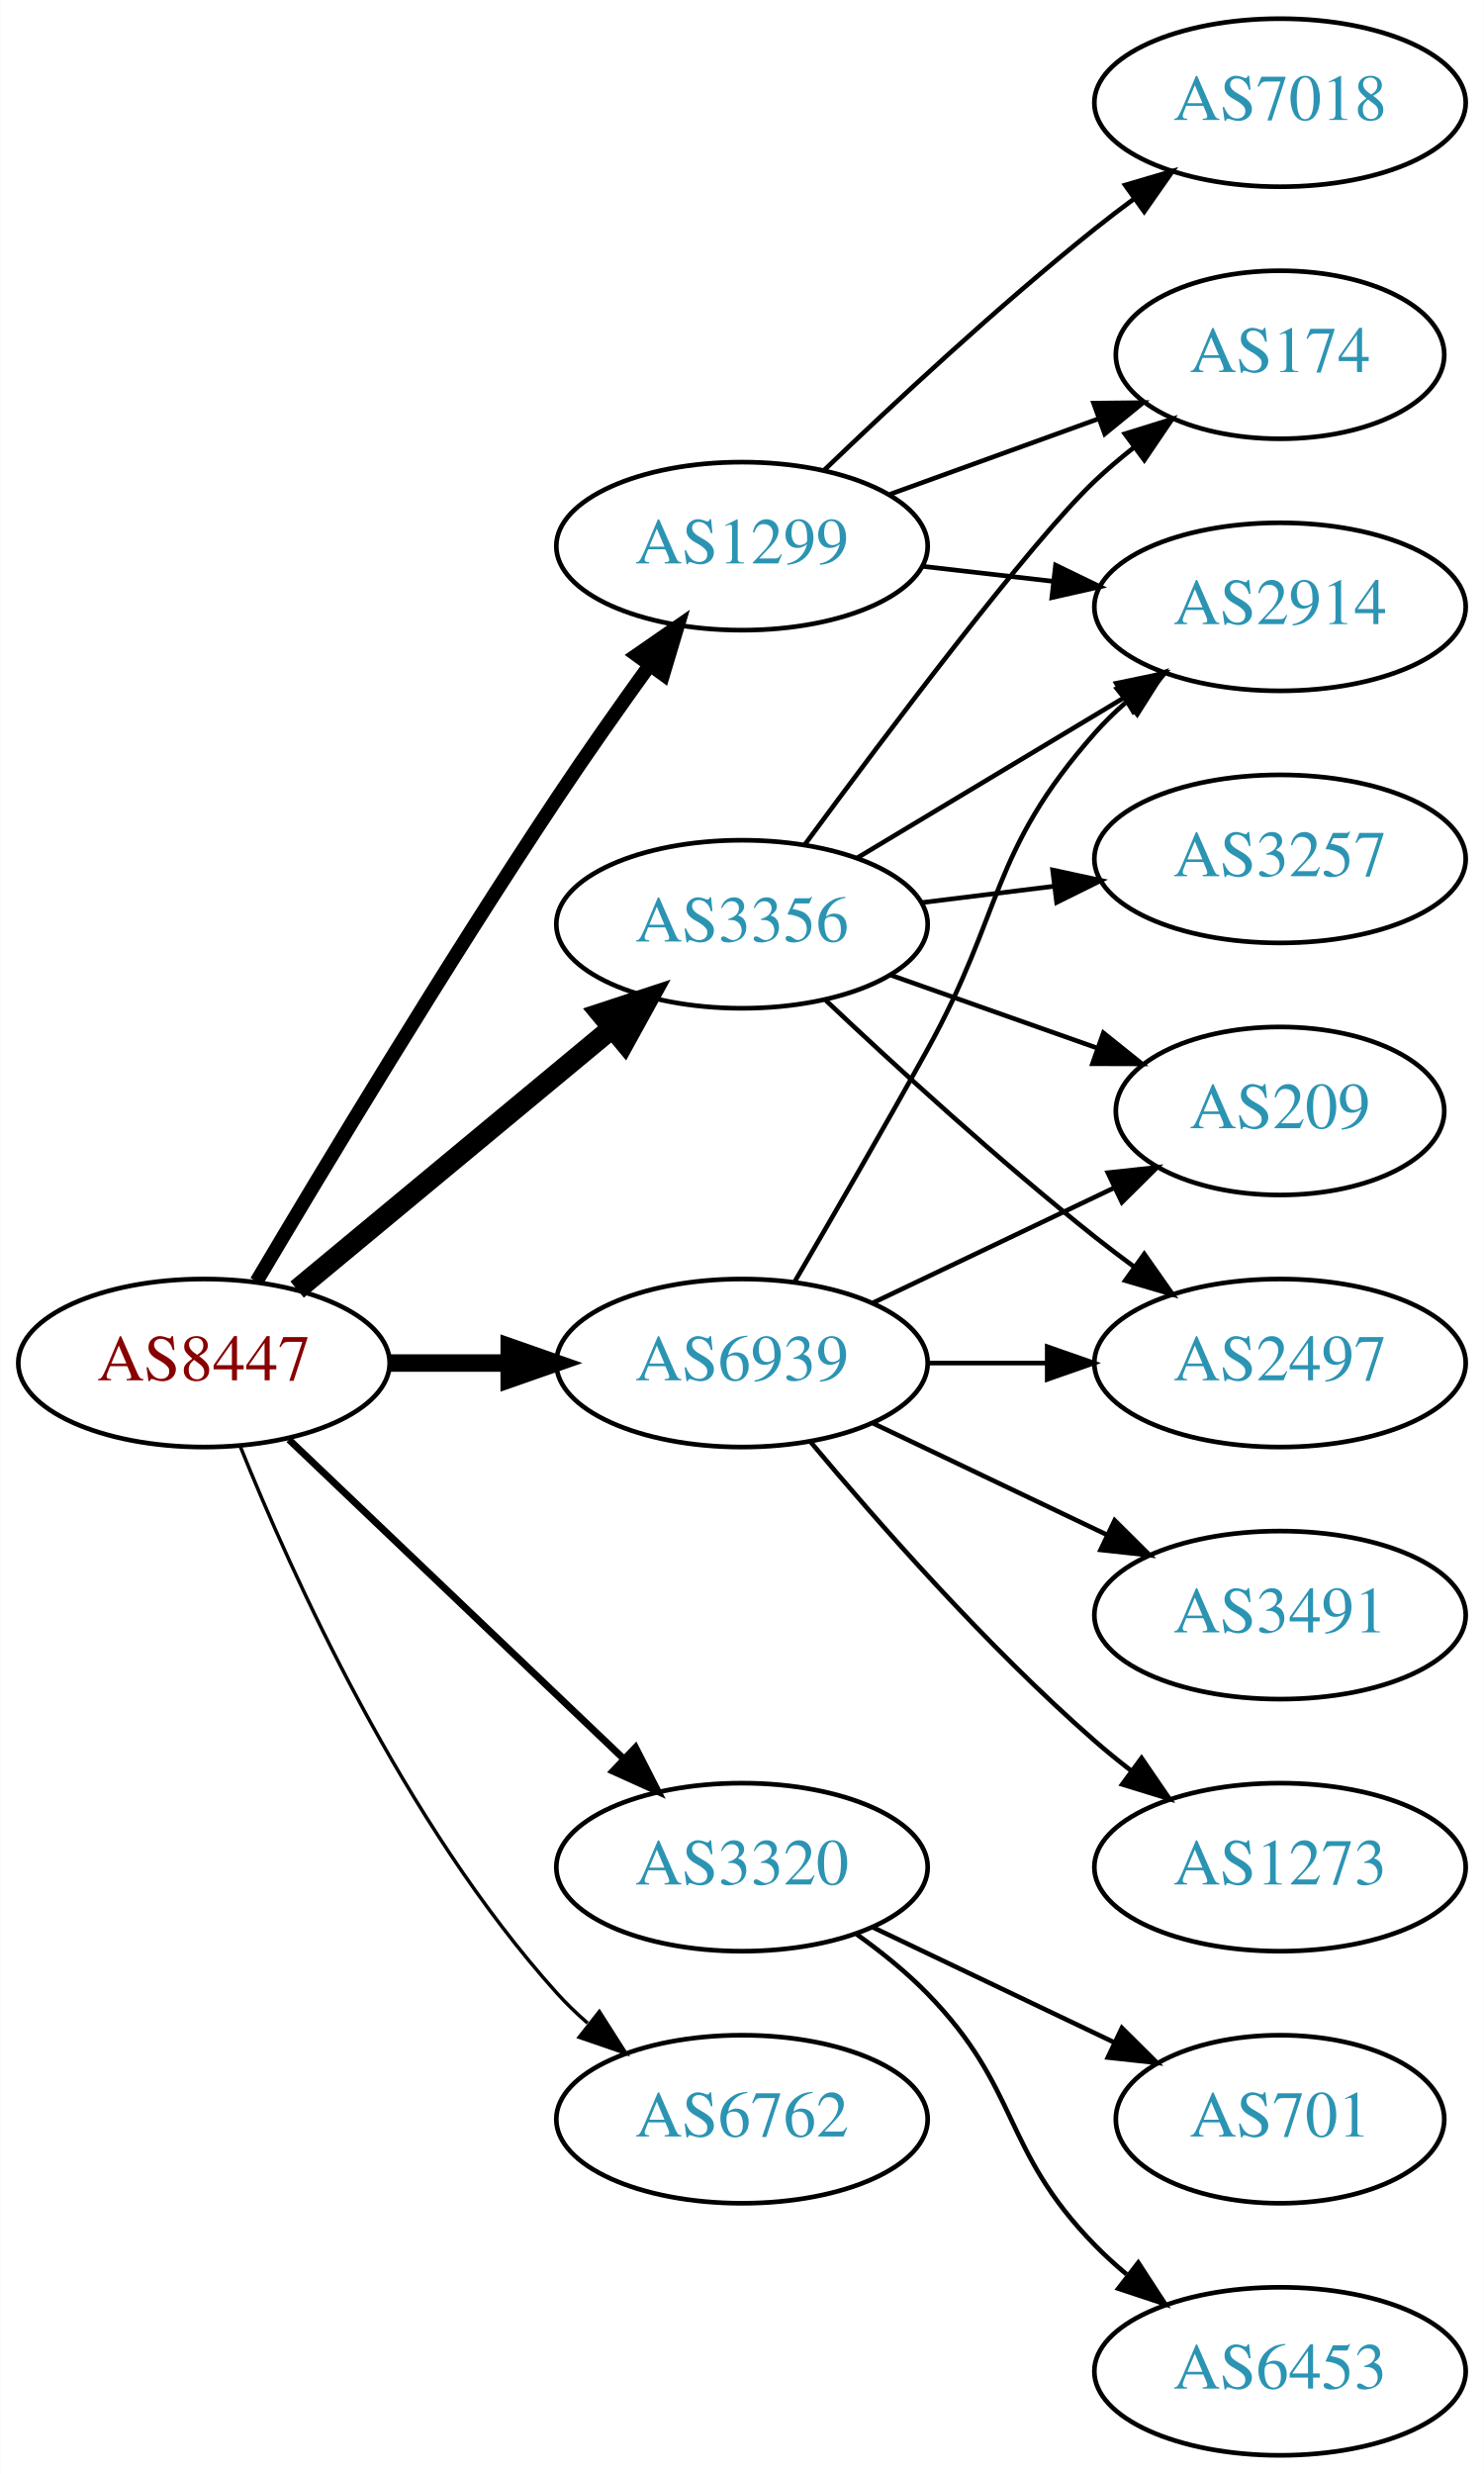
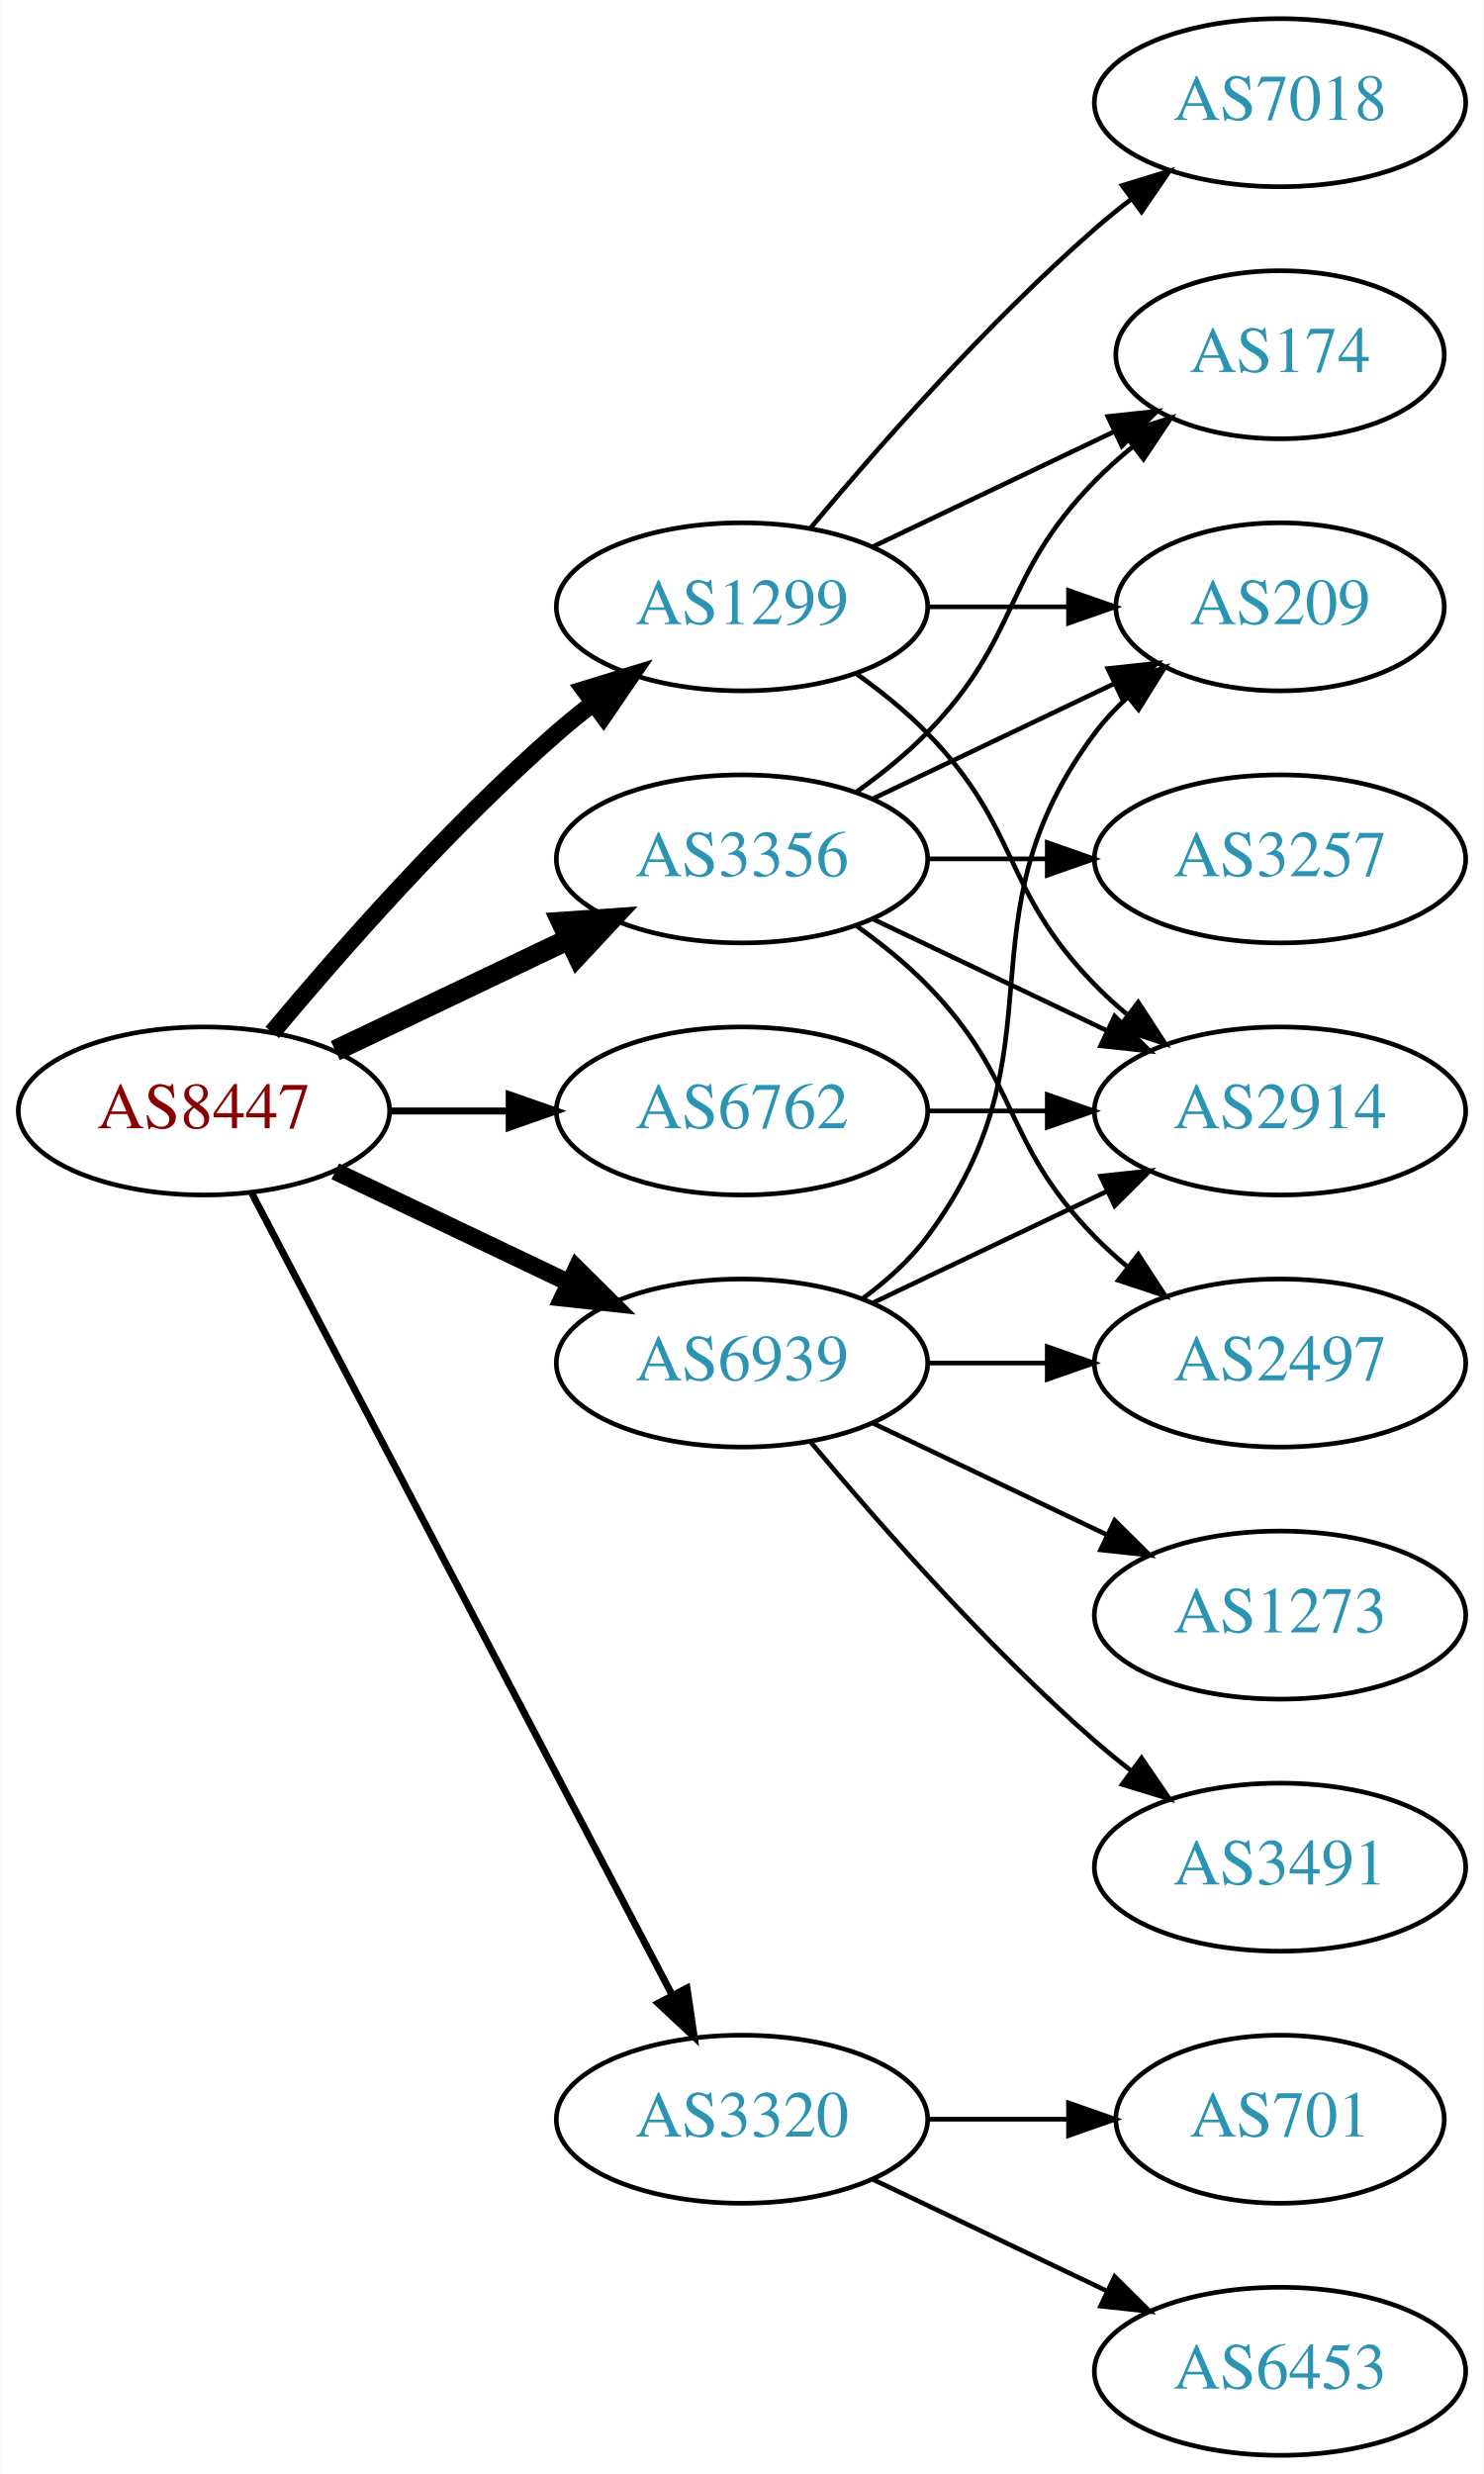
<svg xmlns="http://www.w3.org/2000/svg" xmlns:xlink="http://www.w3.org/1999/xlink" width="318pt" height="530pt" viewBox="0.00 0.00 317.88 530.00">
  <g id="graph0" class="graph" transform="scale(1 1) rotate(0) translate(4 526)">
    <polygon fill="white" stroke="none" points="-4,4 -4,-526 313.879,-526 313.879,4 -4,4" />
    <g id="node1" class="node">
      <g id="a_node1">
        <a xlink:href="/asn/8447" xlink:title="AS8447 ~ A1 Telekom Austria AG [AT]">
-           <ellipse fill="#ffffff" stroke="black" cx="39.647" cy="-234" rx="39.794" ry="18" />
-           <text text-anchor="middle" x="39.647" y="-230.3" font-family="Times,serif" font-size="14.00" fill="#880000">AS8447</text>
+           <ellipse fill="#ffffff" stroke="black" cx="39.647" cy="-288" rx="39.794" ry="18" />
+           <text text-anchor="middle" x="39.647" y="-284.3" font-family="Times,serif" font-size="14.00" fill="#880000">AS8447</text>
        </a>
      </g>
    </g>
    <g id="node2" class="node">
      <g id="a_node2">
        <a xlink:href="/asn/1299" xlink:title="AS1299 ~ Telia Carrier [EU]">
-           <ellipse fill="#ffffff" stroke="black" cx="154.939" cy="-409" rx="39.794" ry="18" />
-           <text text-anchor="middle" x="154.939" y="-405.3" font-family="Times,serif" font-size="14.00" fill="#2c94b3">AS1299</text>
+           <ellipse fill="#ffffff" stroke="black" cx="154.939" cy="-396" rx="39.794" ry="18" />
+           <text text-anchor="middle" x="154.939" y="-392.3" font-family="Times,serif" font-size="14.00" fill="#2c94b3">AS1299</text>
        </a>
      </g>
    </g>
    <g id="edge1" class="edge">
-       <path fill="none" stroke="black" stroke-width="3" d="M50.911,-251.467C64.974,-275.202 91.233,-318.829 115.293,-355 121.583,-364.456 128.755,-374.632 135.199,-383.572" />
-       <polygon fill="black" stroke="black" stroke-width="3" points="132.394,-385.666 141.101,-391.702 138.058,-381.553 132.394,-385.666" />
+       <path fill="none" stroke="black" stroke-width="3.75" d="M54.276,-304.817C68.559,-321.929 92.106,-348.745 115.293,-369 117.759,-371.154 120.397,-373.294 123.095,-375.372" />
+       <polygon fill="black" stroke="black" stroke-width="3.75" points="121.12,-378.264 131.249,-381.37 125.268,-372.625 121.12,-378.264" />
    </g>
    <g id="node3" class="node">
      <g id="a_node3">
        <a xlink:href="/asn/3320" xlink:title="AS3320 ~ DTAG [DE]">
-           <ellipse fill="#ffffff" stroke="black" cx="154.939" cy="-126" rx="39.794" ry="18" />
-           <text text-anchor="middle" x="154.939" y="-122.3" font-family="Times,serif" font-size="14.00" fill="#2c94b3">AS3320</text>
+           <ellipse fill="#ffffff" stroke="black" cx="154.939" cy="-72" rx="39.794" ry="18" />
+           <text text-anchor="middle" x="154.939" y="-68.3" font-family="Times,serif" font-size="14.00" fill="#2c94b3">AS3320</text>
        </a>
      </g>
    </g>
    <g id="edge2" class="edge">
-       <path fill="none" stroke="black" stroke-width="1.5" d="M57.853,-217.597C76.928,-199.413 107.849,-169.937 129.446,-149.349" />
-       <polygon fill="black" stroke="black" stroke-width="1.5" points="132.119,-151.637 136.942,-142.203 127.289,-146.57 132.119,-151.637" />
+       <path fill="none" stroke="black" stroke-width="1.5" d="M49.918,-270.324C69.759,-232.495 116.437,-143.501 139.923,-98.722" />
+       <polygon fill="black" stroke="black" stroke-width="1.5" points="143.154,-100.099 144.699,-89.618 136.955,-96.848 143.154,-100.099" />
    </g>
    <g id="node4" class="node">
      <g id="a_node4">
        <a xlink:href="/asn/3356" xlink:title="AS3356 ~ Level 3 Parent, LLC [US]">
-           <ellipse fill="#ffffff" stroke="black" cx="154.939" cy="-328" rx="39.794" ry="18" />
-           <text text-anchor="middle" x="154.939" y="-324.3" font-family="Times,serif" font-size="14.00" fill="#2c94b3">AS3356</text>
+           <ellipse fill="#ffffff" stroke="black" cx="154.939" cy="-342" rx="39.794" ry="18" />
+           <text text-anchor="middle" x="154.939" y="-338.3" font-family="Times,serif" font-size="14.00" fill="#2c94b3">AS3356</text>
        </a>
      </g>
    </g>
    <g id="edge3" class="edge">
-       <path fill="none" stroke="black" stroke-width="4.5" d="M59.609,-249.733C78.072,-265.052 106.308,-288.48 127.079,-305.713" />
-       <polygon fill="black" stroke="black" stroke-width="4.5" points="124.705,-308.86 134.915,-312.215 129.733,-302.8 124.705,-308.86" />
+       <path fill="none" stroke="black" stroke-width="4.5" d="M67.783,-300.934C82.777,-308.081 101.598,-317.052 117.821,-324.785" />
+       <polygon fill="black" stroke="black" stroke-width="4.5" points="116.303,-328.423 127.024,-329.171 119.692,-321.314 116.303,-328.423" />
    </g>
    <g id="node5" class="node">
      <g id="a_node5">
        <a xlink:href="/asn/6762" xlink:title="AS6762 ~ TELECOM ITALIA SPARKLE S.p.A. [IT]">
-           <ellipse fill="#ffffff" stroke="black" cx="154.939" cy="-72" rx="39.794" ry="18" />
-           <text text-anchor="middle" x="154.939" y="-68.3" font-family="Times,serif" font-size="14.00" fill="#2c94b3">AS6762</text>
+           <ellipse fill="#ffffff" stroke="black" cx="154.939" cy="-288" rx="39.794" ry="18" />
+           <text text-anchor="middle" x="154.939" y="-284.3" font-family="Times,serif" font-size="14.00" fill="#2c94b3">AS6762</text>
        </a>
      </g>
    </g>
    <g id="edge4" class="edge">
-       <path fill="none" stroke="black" stroke-width="0.75" d="M47.394,-216.213C58.445,-188.757 82.498,-135.422 115.293,-99 117.295,-96.776 119.514,-94.637 121.847,-92.603" />
-       <polygon fill="black" stroke="black" stroke-width="0.75" points="124.377,-95.065 130.066,-86.127 120.045,-89.567 124.377,-95.065" />
+       <path fill="none" stroke="black" stroke-width="1.5" d="M79.319,-288C87.522,-288 96.286,-288 104.818,-288" />
+       <polygon fill="black" stroke="black" stroke-width="1.5" points="105.057,-291.5 115.057,-288 105.057,-284.5 105.057,-291.5" />
    </g>
    <g id="node6" class="node">
      <g id="a_node6">
        <a xlink:href="/asn/6939" xlink:title="AS6939 ~ Hurricane Electric LLC [US]">
          <ellipse fill="#ffffff" stroke="black" cx="154.939" cy="-234" rx="39.794" ry="18" />
          <text text-anchor="middle" x="154.939" y="-230.3" font-family="Times,serif" font-size="14.00" fill="#2c94b3">AS6939</text>
        </a>
      </g>
    </g>
    <g id="edge5" class="edge">
-       <path fill="none" stroke="black" stroke-width="3.75" d="M79.319,-234C87.522,-234 96.286,-234 104.818,-234" />
-       <polygon fill="black" stroke="black" stroke-width="3.75" points="105.057,-237.5 115.057,-234 105.057,-230.5 105.057,-237.5" />
+       <path fill="none" stroke="black" stroke-width="3.75" d="M67.783,-275.066C82.777,-267.919 101.598,-258.948 117.821,-251.215" />
+       <polygon fill="black" stroke="black" stroke-width="3.75" points="119.503,-254.291 127.024,-246.829 116.491,-247.972 119.503,-254.291" />
    </g>
    <g id="node7" class="node">
      <g id="a_node7">
+         <a xlink:href="/asn/174" xlink:title="AS174 ~ Cogent Communications [US]">
+           <ellipse fill="#ffffff" stroke="black" cx="270.232" cy="-450" rx="35.194" ry="18" />
+           <text text-anchor="middle" x="270.232" y="-446.3" font-family="Times,serif" font-size="14.00" fill="#2c94b3">AS174</text>
+         </a>
+       </g>
+     </g>
+     <g id="edge6" class="edge">
+       <path fill="none" stroke="black" d="M183.076,-408.934C198.508,-416.29 217.993,-425.577 234.528,-433.459" />
+       <polygon fill="black" stroke="black" points="233.337,-436.768 243.87,-437.911 236.349,-430.449 233.337,-436.768" />
+     </g>
+     <g id="node8" class="node">
+       <g id="a_node8">
        <a xlink:href="/asn/7018" xlink:title="AS7018 ~ AT&amp;T Services, Inc. [US]">
          <ellipse fill="#ffffff" stroke="black" cx="270.232" cy="-504" rx="39.794" ry="18" />
          <text text-anchor="middle" x="270.232" y="-500.3" font-family="Times,serif" font-size="14.00" fill="#2c94b3">AS7018</text>
        </a>
      </g>
    </g>
-     <g id="edge6" class="edge">
-       <path fill="none" stroke="black" d="M172.583,-425.312C187.359,-439.51 209.772,-460.363 230.586,-477 233.289,-479.161 236.154,-481.344 239.052,-483.484" />
-       <polygon fill="black" stroke="black" points="237.044,-486.35 247.207,-489.344 241.128,-480.666 237.044,-486.35" />
-     </g>
-     <g id="node8" class="node">
-       <g id="a_node8">
-         <a xlink:href="/asn/174" xlink:title="AS174 ~ Cogent Communications [US]">
-           <ellipse fill="#ffffff" stroke="black" cx="270.232" cy="-450" rx="35.194" ry="18" />
-           <text text-anchor="middle" x="270.232" y="-446.3" font-family="Times,serif" font-size="14.00" fill="#2c94b3">AS174</text>
-         </a>
-       </g>
-     </g>
    <g id="edge7" class="edge">
-       <path fill="none" stroke="black" d="M186.598,-420.095C200.335,-425.067 216.676,-430.98 231.185,-436.231" />
-       <polygon fill="black" stroke="black" points="230.288,-439.628 240.882,-439.74 232.67,-433.046 230.288,-439.628" />
+       <path fill="none" stroke="black" d="M169.569,-412.817C183.852,-429.929 207.398,-456.745 230.586,-477 233.052,-479.154 235.69,-481.294 238.388,-483.372" />
+       <polygon fill="black" stroke="black" points="236.413,-486.264 246.542,-489.37 240.561,-480.625 236.413,-486.264" />
    </g>
    <g id="node9" class="node">
      <g id="a_node9">
-         <a xlink:href="/asn/2914" xlink:title="AS2914 ~ NTT America, Inc. [US]">
-           <ellipse fill="#ffffff" stroke="black" cx="270.232" cy="-396" rx="39.794" ry="18" />
-           <text text-anchor="middle" x="270.232" y="-392.3" font-family="Times,serif" font-size="14.00" fill="#2c94b3">AS2914</text>
+         <a xlink:href="/asn/209" xlink:title="AS209 ~ CenturyLink Communications, LLC [US]">
+           <ellipse fill="#ffffff" stroke="black" cx="270.232" cy="-396" rx="35.194" ry="18" />
+           <text text-anchor="middle" x="270.232" y="-392.3" font-family="Times,serif" font-size="14.00" fill="#2c94b3">AS209</text>
        </a>
      </g>
    </g>
    <g id="edge8" class="edge">
-       <path fill="none" stroke="black" d="M193.664,-404.671C202.646,-403.641 212.344,-402.528 221.702,-401.454" />
-       <polygon fill="black" stroke="black" points="222.136,-404.927 231.672,-400.31 221.338,-397.973 222.136,-404.927" />
+       <path fill="none" stroke="black" d="M194.612,-396C204.317,-396 214.808,-396 224.771,-396" />
+       <polygon fill="black" stroke="black" points="224.907,-399.5 234.907,-396 224.907,-392.5 224.907,-399.5" />
    </g>
    <g id="node10" class="node">
      <g id="a_node10">
+         <a xlink:href="/asn/2914" xlink:title="AS2914 ~ NTT America, Inc. [US]">
+           <ellipse fill="#ffffff" stroke="black" cx="270.232" cy="-288" rx="39.794" ry="18" />
+           <text text-anchor="middle" x="270.232" y="-284.3" font-family="Times,serif" font-size="14.00" fill="#2c94b3">AS2914</text>
+         </a>
+       </g>
+     </g>
+     <g id="edge9" class="edge">
+       <path fill="none" stroke="black" d="M179.533,-381.611C184.789,-377.852 190.121,-373.563 194.586,-369 214.758,-348.383 210.413,-335.617 230.586,-315 232.679,-312.861 234.962,-310.782 237.339,-308.79" />
+       <polygon fill="black" stroke="black" points="239.857,-311.268 245.638,-302.389 235.582,-305.725 239.857,-311.268" />
+     </g>
+     <g id="node11" class="node">
+       <g id="a_node11">
        <a xlink:href="/asn/701" xlink:title="AS701 ~ UUNET [US]">
          <ellipse fill="#ffffff" stroke="black" cx="270.232" cy="-72" rx="35.194" ry="18" />
          <text text-anchor="middle" x="270.232" y="-68.3" font-family="Times,serif" font-size="14.00" fill="#2c94b3">AS701</text>
        </a>
      </g>
    </g>
-     <g id="edge9" class="edge">
-       <path fill="none" stroke="black" d="M183.076,-113.066C198.508,-105.71 217.993,-96.423 234.528,-88.541" />
-       <polygon fill="black" stroke="black" points="236.349,-91.551 243.87,-84.089 233.337,-85.232 236.349,-91.551" />
-     </g>
-     <g id="node11" class="node">
-       <g id="a_node11">
+     <g id="edge10" class="edge">
+       <path fill="none" stroke="black" d="M194.612,-72C204.317,-72 214.808,-72 224.771,-72" />
+       <polygon fill="black" stroke="black" points="224.907,-75.5 234.907,-72 224.907,-68.5 224.907,-75.5" />
+     </g>
+     <g id="node12" class="node">
+       <g id="a_node12">
        <a xlink:href="/asn/6453" xlink:title="AS6453 ~ TATA COMMUNICATIONS (AMERICA) INC [US]">
          <ellipse fill="#ffffff" stroke="black" cx="270.232" cy="-18" rx="39.794" ry="18" />
          <text text-anchor="middle" x="270.232" y="-14.3" font-family="Times,serif" font-size="14.00" fill="#2c94b3">AS6453</text>
        </a>
      </g>
    </g>
-     <g id="edge10" class="edge">
-       <path fill="none" stroke="black" d="M179.533,-111.611C184.789,-107.852 190.121,-103.563 194.586,-99 214.758,-78.383 210.413,-65.617 230.586,-45 232.679,-42.861 234.962,-40.782 237.339,-38.79" />
-       <polygon fill="black" stroke="black" points="239.857,-41.268 245.638,-32.389 235.582,-35.725 239.857,-41.268" />
+     <g id="edge11" class="edge">
+       <path fill="none" stroke="black" d="M183.076,-59.066C198.07,-51.919 216.891,-42.948 233.114,-35.215" />
+       <polygon fill="black" stroke="black" points="234.796,-38.291 242.317,-30.829 231.784,-31.972 234.796,-38.291" />
+     </g>
+     <g id="edge15" class="edge">
+       <path fill="none" stroke="black" d="M179.533,-356.389C184.789,-360.148 190.121,-364.437 194.586,-369 214.758,-389.617 210.413,-402.383 230.586,-423 233.065,-425.534 235.812,-427.983 238.664,-430.304" />
+       <polygon fill="black" stroke="black" points="236.756,-433.248 246.85,-436.468 240.967,-427.657 236.756,-433.248" />
+     </g>
+     <g id="edge16" class="edge">
+       <path fill="none" stroke="black" d="M183.076,-354.934C198.508,-362.29 217.993,-371.577 234.528,-379.459" />
+       <polygon fill="black" stroke="black" points="233.337,-382.768 243.87,-383.911 236.349,-376.449 233.337,-382.768" />
    </g>
    <g id="edge13" class="edge">
-       <path fill="none" stroke="black" d="M168.434,-345.113C185.884,-368.796 216.944,-410.104 230.586,-423 233.162,-425.435 235.973,-427.819 238.865,-430.1" />
-       <polygon fill="black" stroke="black" points="236.987,-433.065 247.104,-436.209 241.156,-427.442 236.987,-433.065" />
+       <path fill="none" stroke="black" d="M183.076,-329.066C198.07,-321.919 216.891,-312.948 233.114,-305.215" />
+       <polygon fill="black" stroke="black" points="234.796,-308.291 242.317,-300.829 231.784,-301.972 234.796,-308.291" />
+     </g>
+     <g id="node13" class="node">
+       <g id="a_node13">
+         <a xlink:href="/asn/2497" xlink:title="AS2497 ~ Internet Initiative Japan Inc. [JP]">
+           <ellipse fill="#ffffff" stroke="black" cx="270.232" cy="-234" rx="39.794" ry="18" />
+           <text text-anchor="middle" x="270.232" y="-230.3" font-family="Times,serif" font-size="14.00" fill="#2c94b3">AS2497</text>
+         </a>
+       </g>
    </g>
    <g id="edge12" class="edge">
-       <path fill="none" stroke="black" d="M179.689,-342.255C196.306,-352.229 218.702,-365.671 236.939,-376.617" />
-       <polygon fill="black" stroke="black" points="235.138,-379.618 245.514,-381.764 238.741,-373.616 235.138,-379.618" />
-     </g>
-     <g id="node12" class="node">
-       <g id="a_node12">
+       <path fill="none" stroke="black" d="M179.533,-327.611C184.789,-323.852 190.121,-319.563 194.586,-315 214.758,-294.383 210.413,-281.617 230.586,-261 232.679,-258.861 234.962,-256.782 237.339,-254.79" />
+       <polygon fill="black" stroke="black" points="239.857,-257.268 245.638,-248.389 235.582,-251.725 239.857,-257.268" />
+     </g>
+     <g id="node14" class="node">
+       <g id="a_node14">
        <a xlink:href="/asn/3257" xlink:title="AS3257 ~ GTT [DE]">
          <ellipse fill="#ffffff" stroke="black" cx="270.232" cy="-342" rx="39.794" ry="18" />
          <text text-anchor="middle" x="270.232" y="-338.3" font-family="Times,serif" font-size="14.00" fill="#2c94b3">AS3257</text>
        </a>
      </g>
    </g>
-     <g id="edge11" class="edge">
-       <path fill="none" stroke="black" d="M193.35,-332.623C202.438,-333.746 212.275,-334.962 221.76,-336.134" />
-       <polygon fill="black" stroke="black" points="221.508,-339.629 231.861,-337.382 222.366,-332.682 221.508,-339.629" />
-     </g>
-     <g id="node13" class="node">
-       <g id="a_node13">
-         <a xlink:href="/asn/209" xlink:title="AS209 ~ CenturyLink Communications, LLC [US]">
-           <ellipse fill="#ffffff" stroke="black" cx="270.232" cy="-288" rx="35.194" ry="18" />
-           <text text-anchor="middle" x="270.232" y="-284.3" font-family="Times,serif" font-size="14.00" fill="#2c94b3">AS209</text>
-         </a>
-       </g>
-     </g>
    <g id="edge14" class="edge">
-       <path fill="none" stroke="black" d="M186.897,-317.07C200.524,-312.258 216.668,-306.559 231.035,-301.486" />
-       <polygon fill="black" stroke="black" points="232.38,-304.723 240.644,-298.094 230.049,-298.123 232.38,-304.723" />
-     </g>
-     <g id="node14" class="node">
-       <g id="a_node14">
-         <a xlink:href="/asn/2497" xlink:title="AS2497 ~ Internet Initiative Japan Inc. [JP]">
-           <ellipse fill="#ffffff" stroke="black" cx="270.232" cy="-234" rx="39.794" ry="18" />
-           <text text-anchor="middle" x="270.232" y="-230.3" font-family="Times,serif" font-size="14.00" fill="#2c94b3">AS2497</text>
-         </a>
-       </g>
-     </g>
-     <g id="edge15" class="edge">
-       <path fill="none" stroke="black" d="M172.915,-311.68C187.717,-297.716 209.986,-277.342 230.586,-261 233.297,-258.849 236.167,-256.672 239.069,-254.537" />
-       <polygon fill="black" stroke="black" points="241.143,-257.356 247.228,-248.683 237.063,-251.669 241.143,-257.356" />
+       <path fill="none" stroke="black" d="M194.612,-342C202.815,-342 211.579,-342 220.111,-342" />
+       <polygon fill="black" stroke="black" points="220.35,-345.5 230.35,-342 220.35,-338.5 220.35,-345.5" />
    </g>
    <g id="edge17" class="edge">
-       <path fill="none" stroke="black" d="M166.286,-251.534C174.171,-264.994 185.23,-284.077 194.586,-301 211.132,-330.927 207.936,-343.38 230.586,-369 232.568,-371.242 234.772,-373.394 237.095,-375.437" />
-       <polygon fill="black" stroke="black" points="235.283,-378.466 245.296,-381.929 239.628,-372.978 235.283,-378.466" />
+       <path fill="none" stroke="black" d="M194.612,-288C202.815,-288 211.579,-288 220.111,-288" />
+       <polygon fill="black" stroke="black" points="220.35,-291.5 230.35,-288 220.35,-284.5 220.35,-291.5" />
+     </g>
+     <g id="edge21" class="edge">
+       <path fill="none" stroke="black" d="M180.87,-247.882C185.946,-251.611 190.864,-256.016 194.586,-261 224.857,-301.542 200.315,-328.458 230.586,-369 232.594,-371.689 234.95,-374.209 237.491,-376.546" />
+       <polygon fill="black" stroke="black" points="235.519,-379.452 245.506,-382.989 239.905,-373.996 235.519,-379.452" />
    </g>
    <g id="edge18" class="edge">
-       <path fill="none" stroke="black" d="M183.076,-246.934C198.508,-254.29 217.993,-263.577 234.528,-271.459" />
-       <polygon fill="black" stroke="black" points="233.337,-274.768 243.87,-275.911 236.349,-268.449 233.337,-274.768" />
+       <path fill="none" stroke="black" d="M183.076,-246.934C198.07,-254.081 216.891,-263.052 233.114,-270.785" />
+       <polygon fill="black" stroke="black" points="231.784,-274.028 242.317,-275.171 234.796,-267.709 231.784,-274.028" />
    </g>
    <g id="edge20" class="edge">
      <path fill="none" stroke="black" d="M194.612,-234C202.815,-234 211.579,-234 220.111,-234" />
      <polygon fill="black" stroke="black" points="220.35,-237.5 230.35,-234 220.35,-230.5 220.35,-237.5" />
    </g>
    <g id="node15" class="node">
      <g id="a_node15">
-         <a xlink:href="/asn/3491" xlink:title="AS3491 ~ PCCW Global, Inc. [US]">
+         <a xlink:href="/asn/1273" xlink:title="AS1273 ~ Vodafone Group PLC [EU]">
          <ellipse fill="#ffffff" stroke="black" cx="270.232" cy="-180" rx="39.794" ry="18" />
-           <text text-anchor="middle" x="270.232" y="-176.3" font-family="Times,serif" font-size="14.00" fill="#2c94b3">AS3491</text>
-         </a>
-       </g>
-     </g>
-     <g id="edge16" class="edge">
+           <text text-anchor="middle" x="270.232" y="-176.3" font-family="Times,serif" font-size="14.00" fill="#2c94b3">AS1273</text>
+         </a>
+       </g>
+     </g>
+     <g id="edge19" class="edge">
      <path fill="none" stroke="black" d="M183.076,-221.066C198.07,-213.919 216.891,-204.948 233.114,-197.215" />
      <polygon fill="black" stroke="black" points="234.796,-200.291 242.317,-192.829 231.784,-193.972 234.796,-200.291" />
    </g>
    <g id="node16" class="node">
      <g id="a_node16">
-         <a xlink:href="/asn/1273" xlink:title="AS1273 ~ Vodafone Group PLC [EU]">
+         <a xlink:href="/asn/3491" xlink:title="AS3491 ~ PCCW Global, Inc. [US]">
          <ellipse fill="#ffffff" stroke="black" cx="270.232" cy="-126" rx="39.794" ry="18" />
-           <text text-anchor="middle" x="270.232" y="-122.3" font-family="Times,serif" font-size="14.00" fill="#2c94b3">AS1273</text>
-         </a>
-       </g>
-     </g>
-     <g id="edge19" class="edge">
+           <text text-anchor="middle" x="270.232" y="-122.3" font-family="Times,serif" font-size="14.00" fill="#2c94b3">AS3491</text>
+         </a>
+       </g>
+     </g>
+     <g id="edge22" class="edge">
      <path fill="none" stroke="black" d="M169.569,-217.183C183.852,-200.071 207.398,-173.255 230.586,-153 233.052,-150.846 235.69,-148.706 238.388,-146.628" />
      <polygon fill="black" stroke="black" points="240.561,-149.375 246.542,-140.63 236.413,-143.736 240.561,-149.375" />
    </g>
  </g>
</svg>
